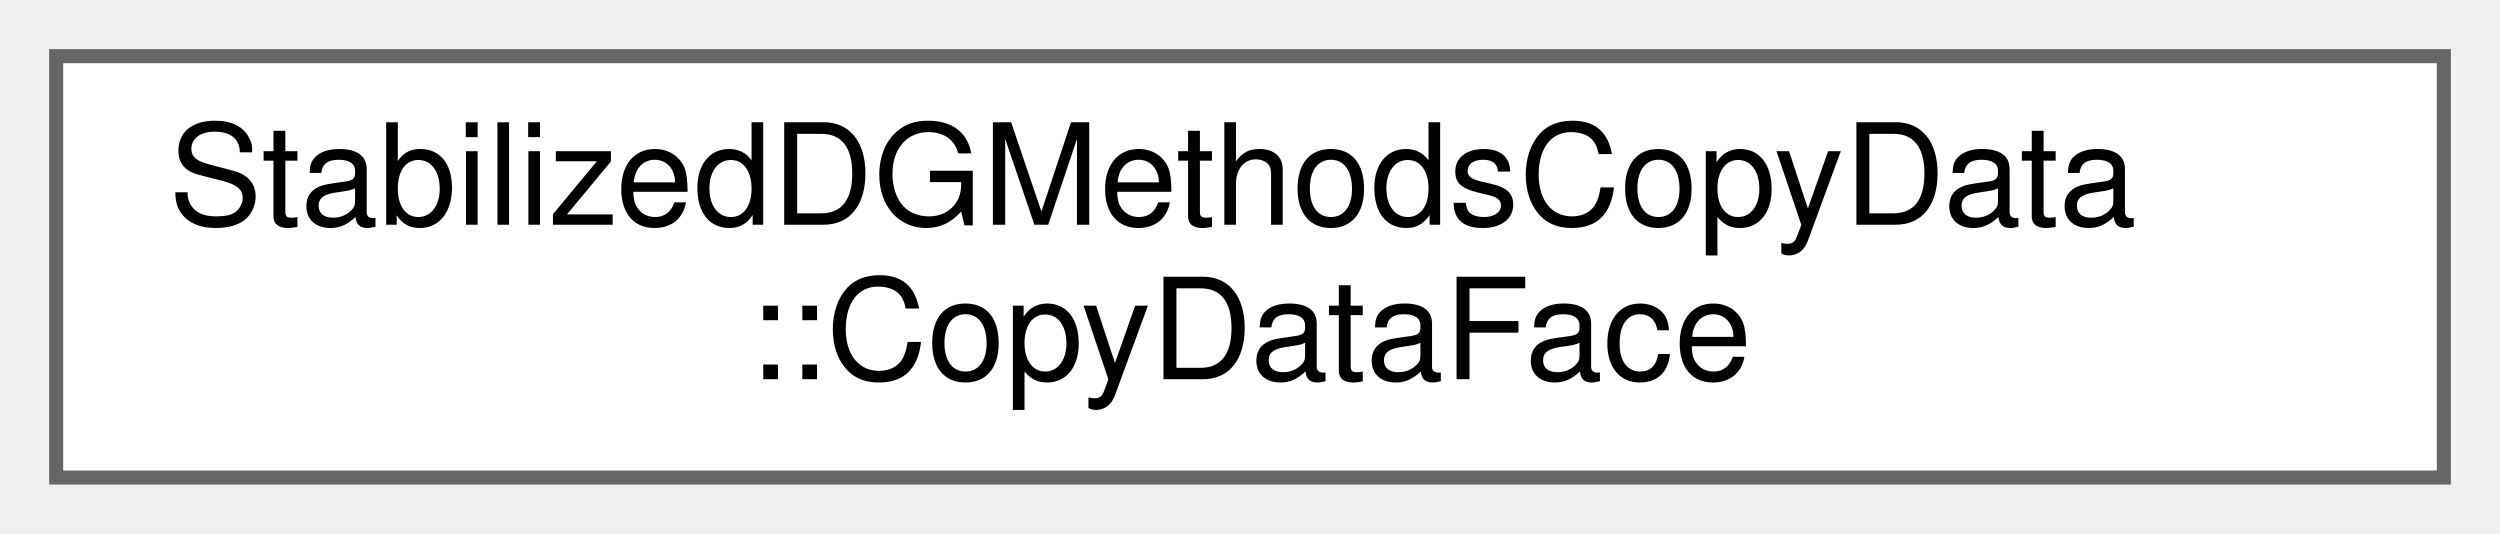
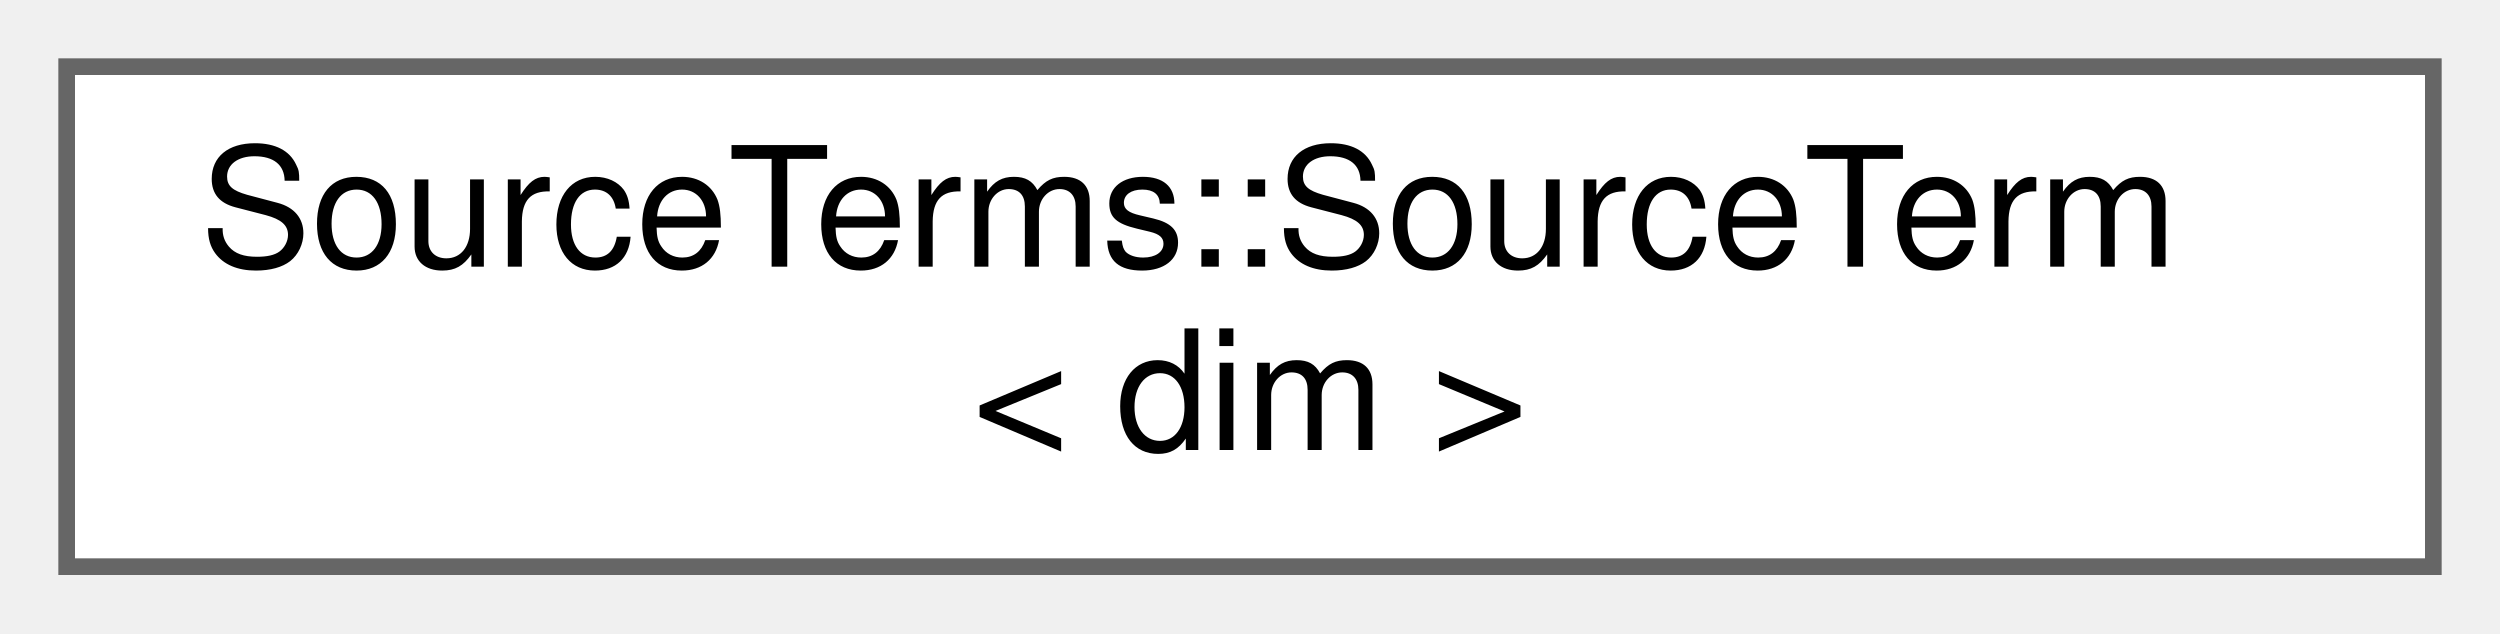
- <svg xmlns="http://www.w3.org/2000/svg" xmlns:xlink="http://www.w3.org/1999/xlink" width="178pt" height="38pt" viewBox="0.00 0.00 178.00 38.00">
+ <svg xmlns="http://www.w3.org/2000/svg" xmlns:xlink="http://www.w3.org/1999/xlink" width="150pt" height="38pt" viewBox="0.00 0.00 150.00 38.00">
  <g id="graph0" class="graph" transform="scale(1 1) rotate(0) translate(4 34)">
    <g id="Node000000" class="node">
      <g id="a_Node000000">
-         <a xlink:href="structStabilizedDGMethodsCopyData_1_1CopyDataFace.html" target="_top" xlink:title=" ">
-           <polygon fill="white" stroke="#666666" points="170,-30 0,-30 0,0 170,0 170,-30" />
-           <text text-anchor="start" x="8" y="-18" font-family="Helvetica,sans-Serif" font-size="10.00">StabilizedDGMethodsCopyData</text>
-           <text text-anchor="middle" x="85" y="-7" font-family="Helvetica,sans-Serif" font-size="10.00">::CopyDataFace</text>
+         <a xlink:href="classSourceTerms_1_1SourceTerm.html" target="_top" xlink:title=" ">
+           <polygon fill="white" stroke="#666666" points="142,-30 0,-30 0,0 142,0 142,-30" />
+           <text text-anchor="start" x="8" y="-18" font-family="Helvetica,sans-Serif" font-size="10.00">SourceTerms::SourceTerm</text>
+           <text text-anchor="middle" x="71" y="-7" font-family="Helvetica,sans-Serif" font-size="10.00">&lt; dim &gt;</text>
        </a>
      </g>
    </g>
  </g>
</svg>
